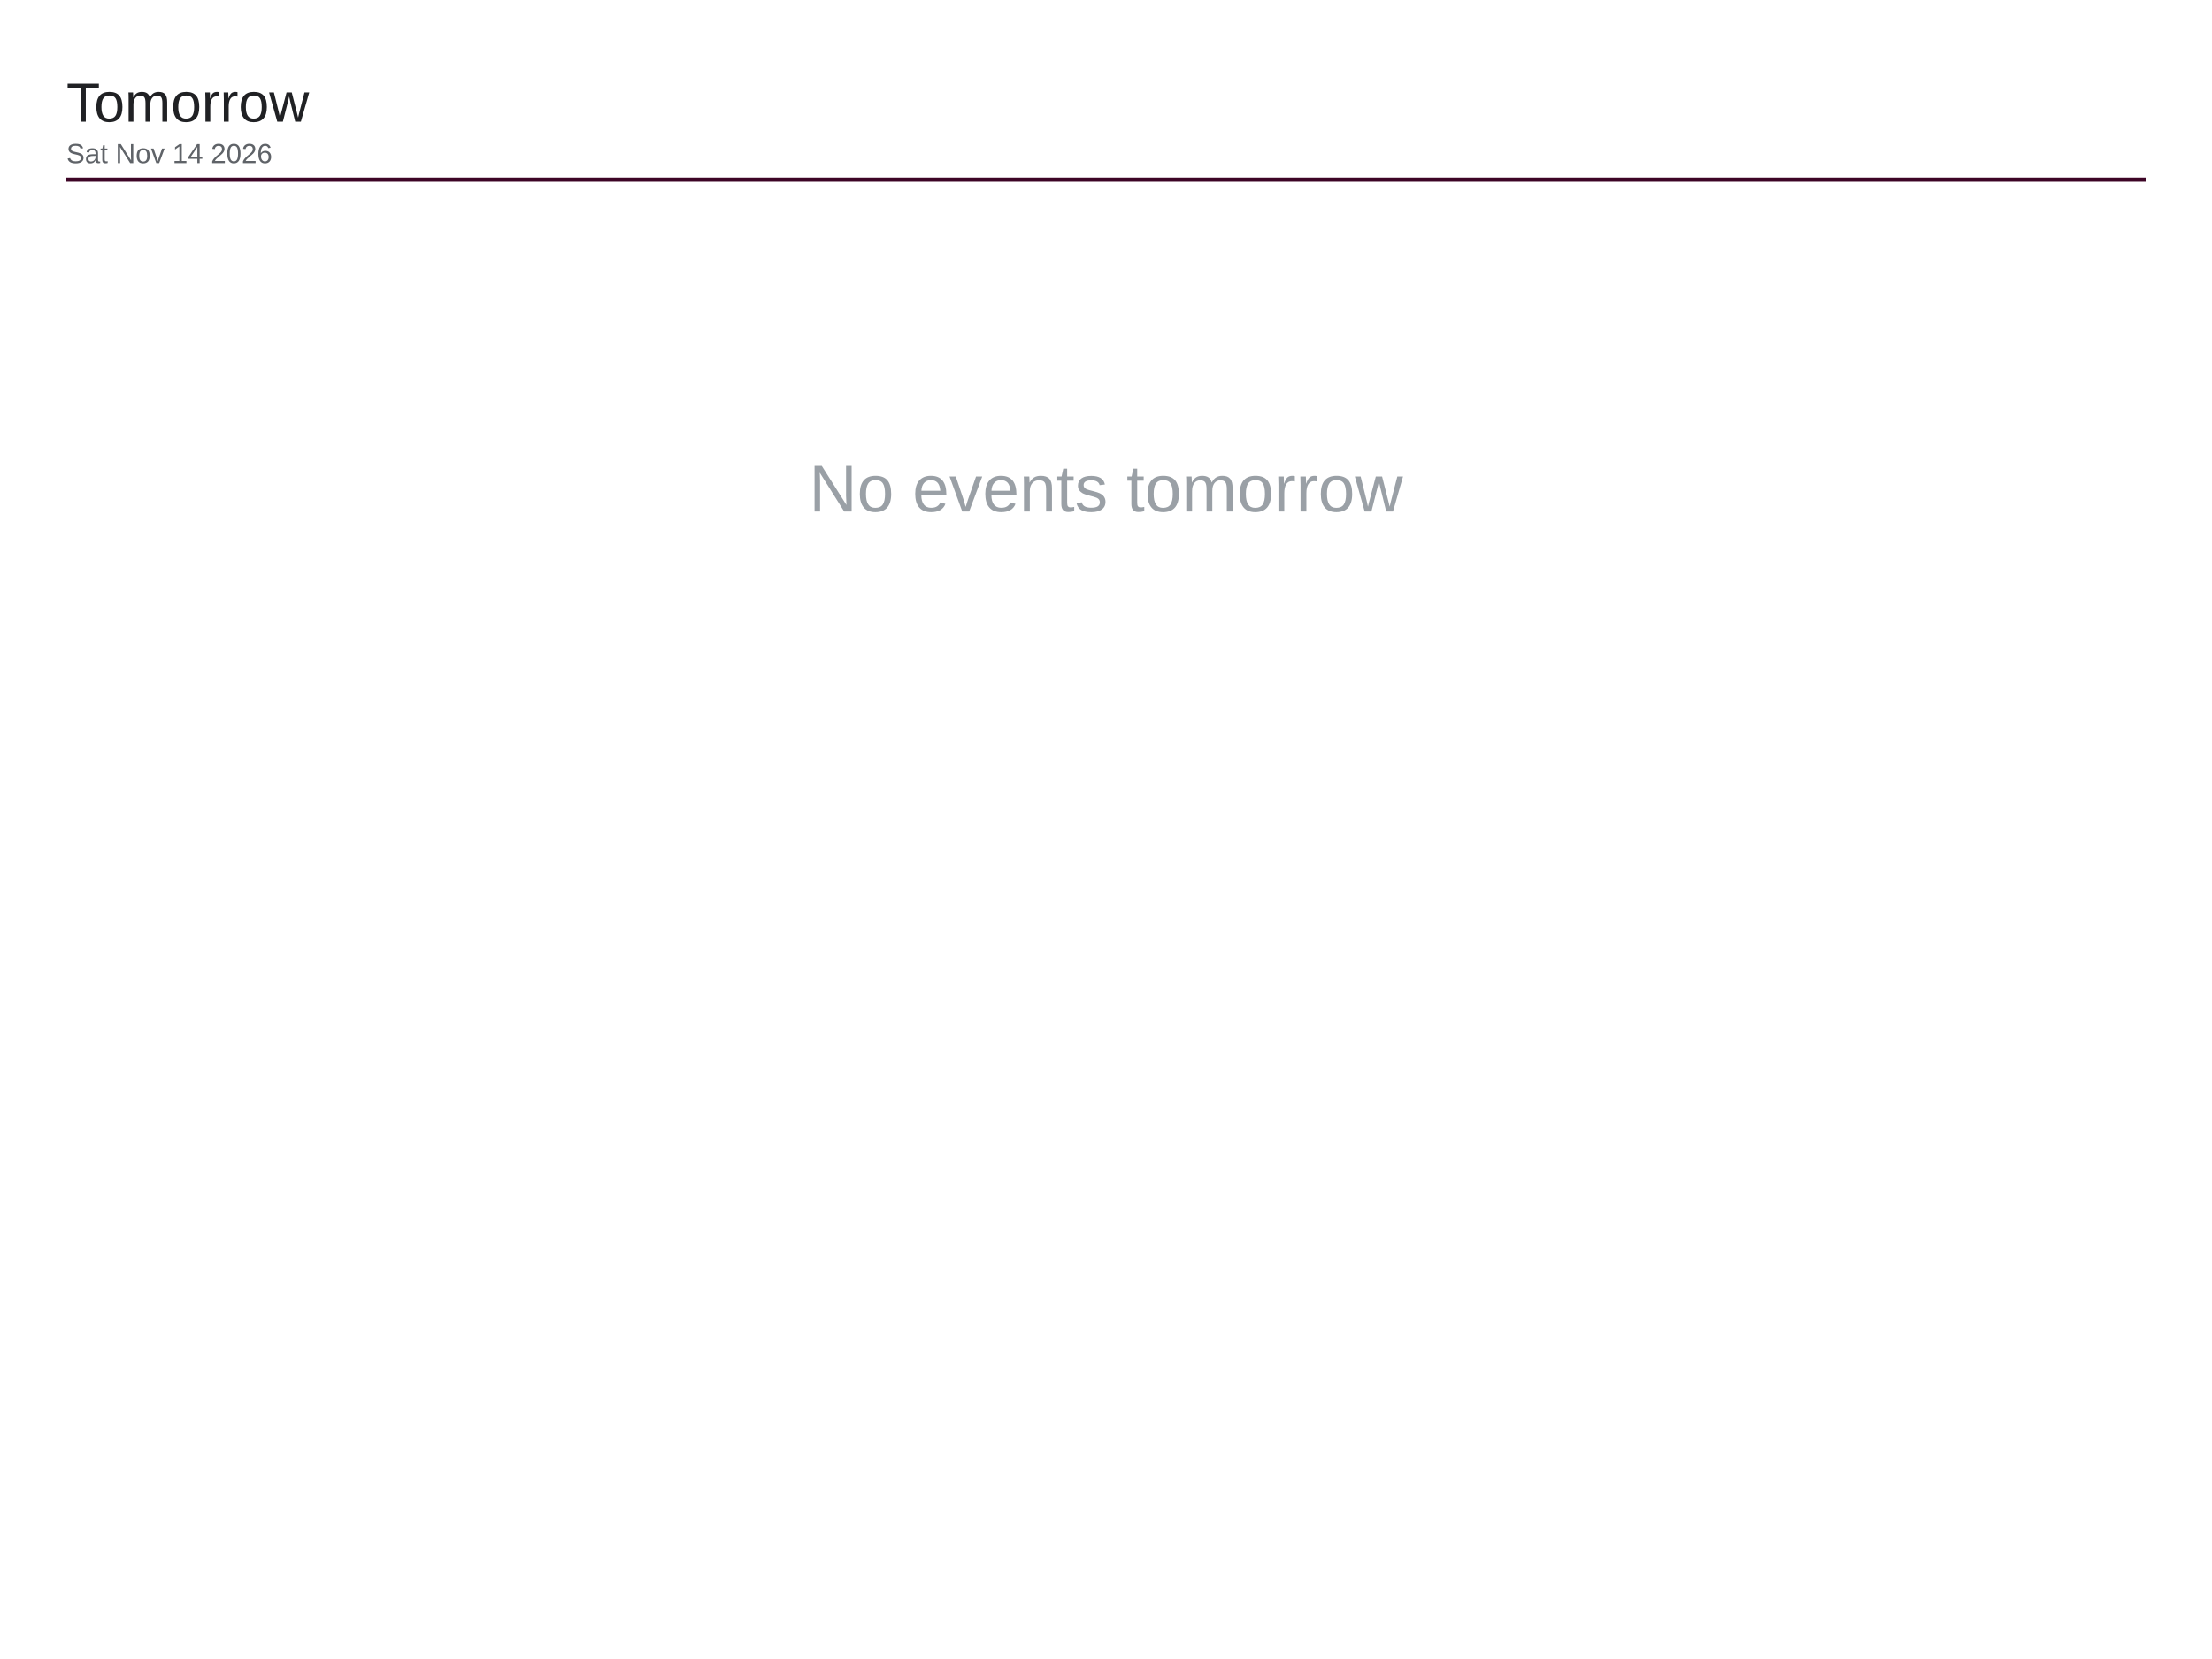
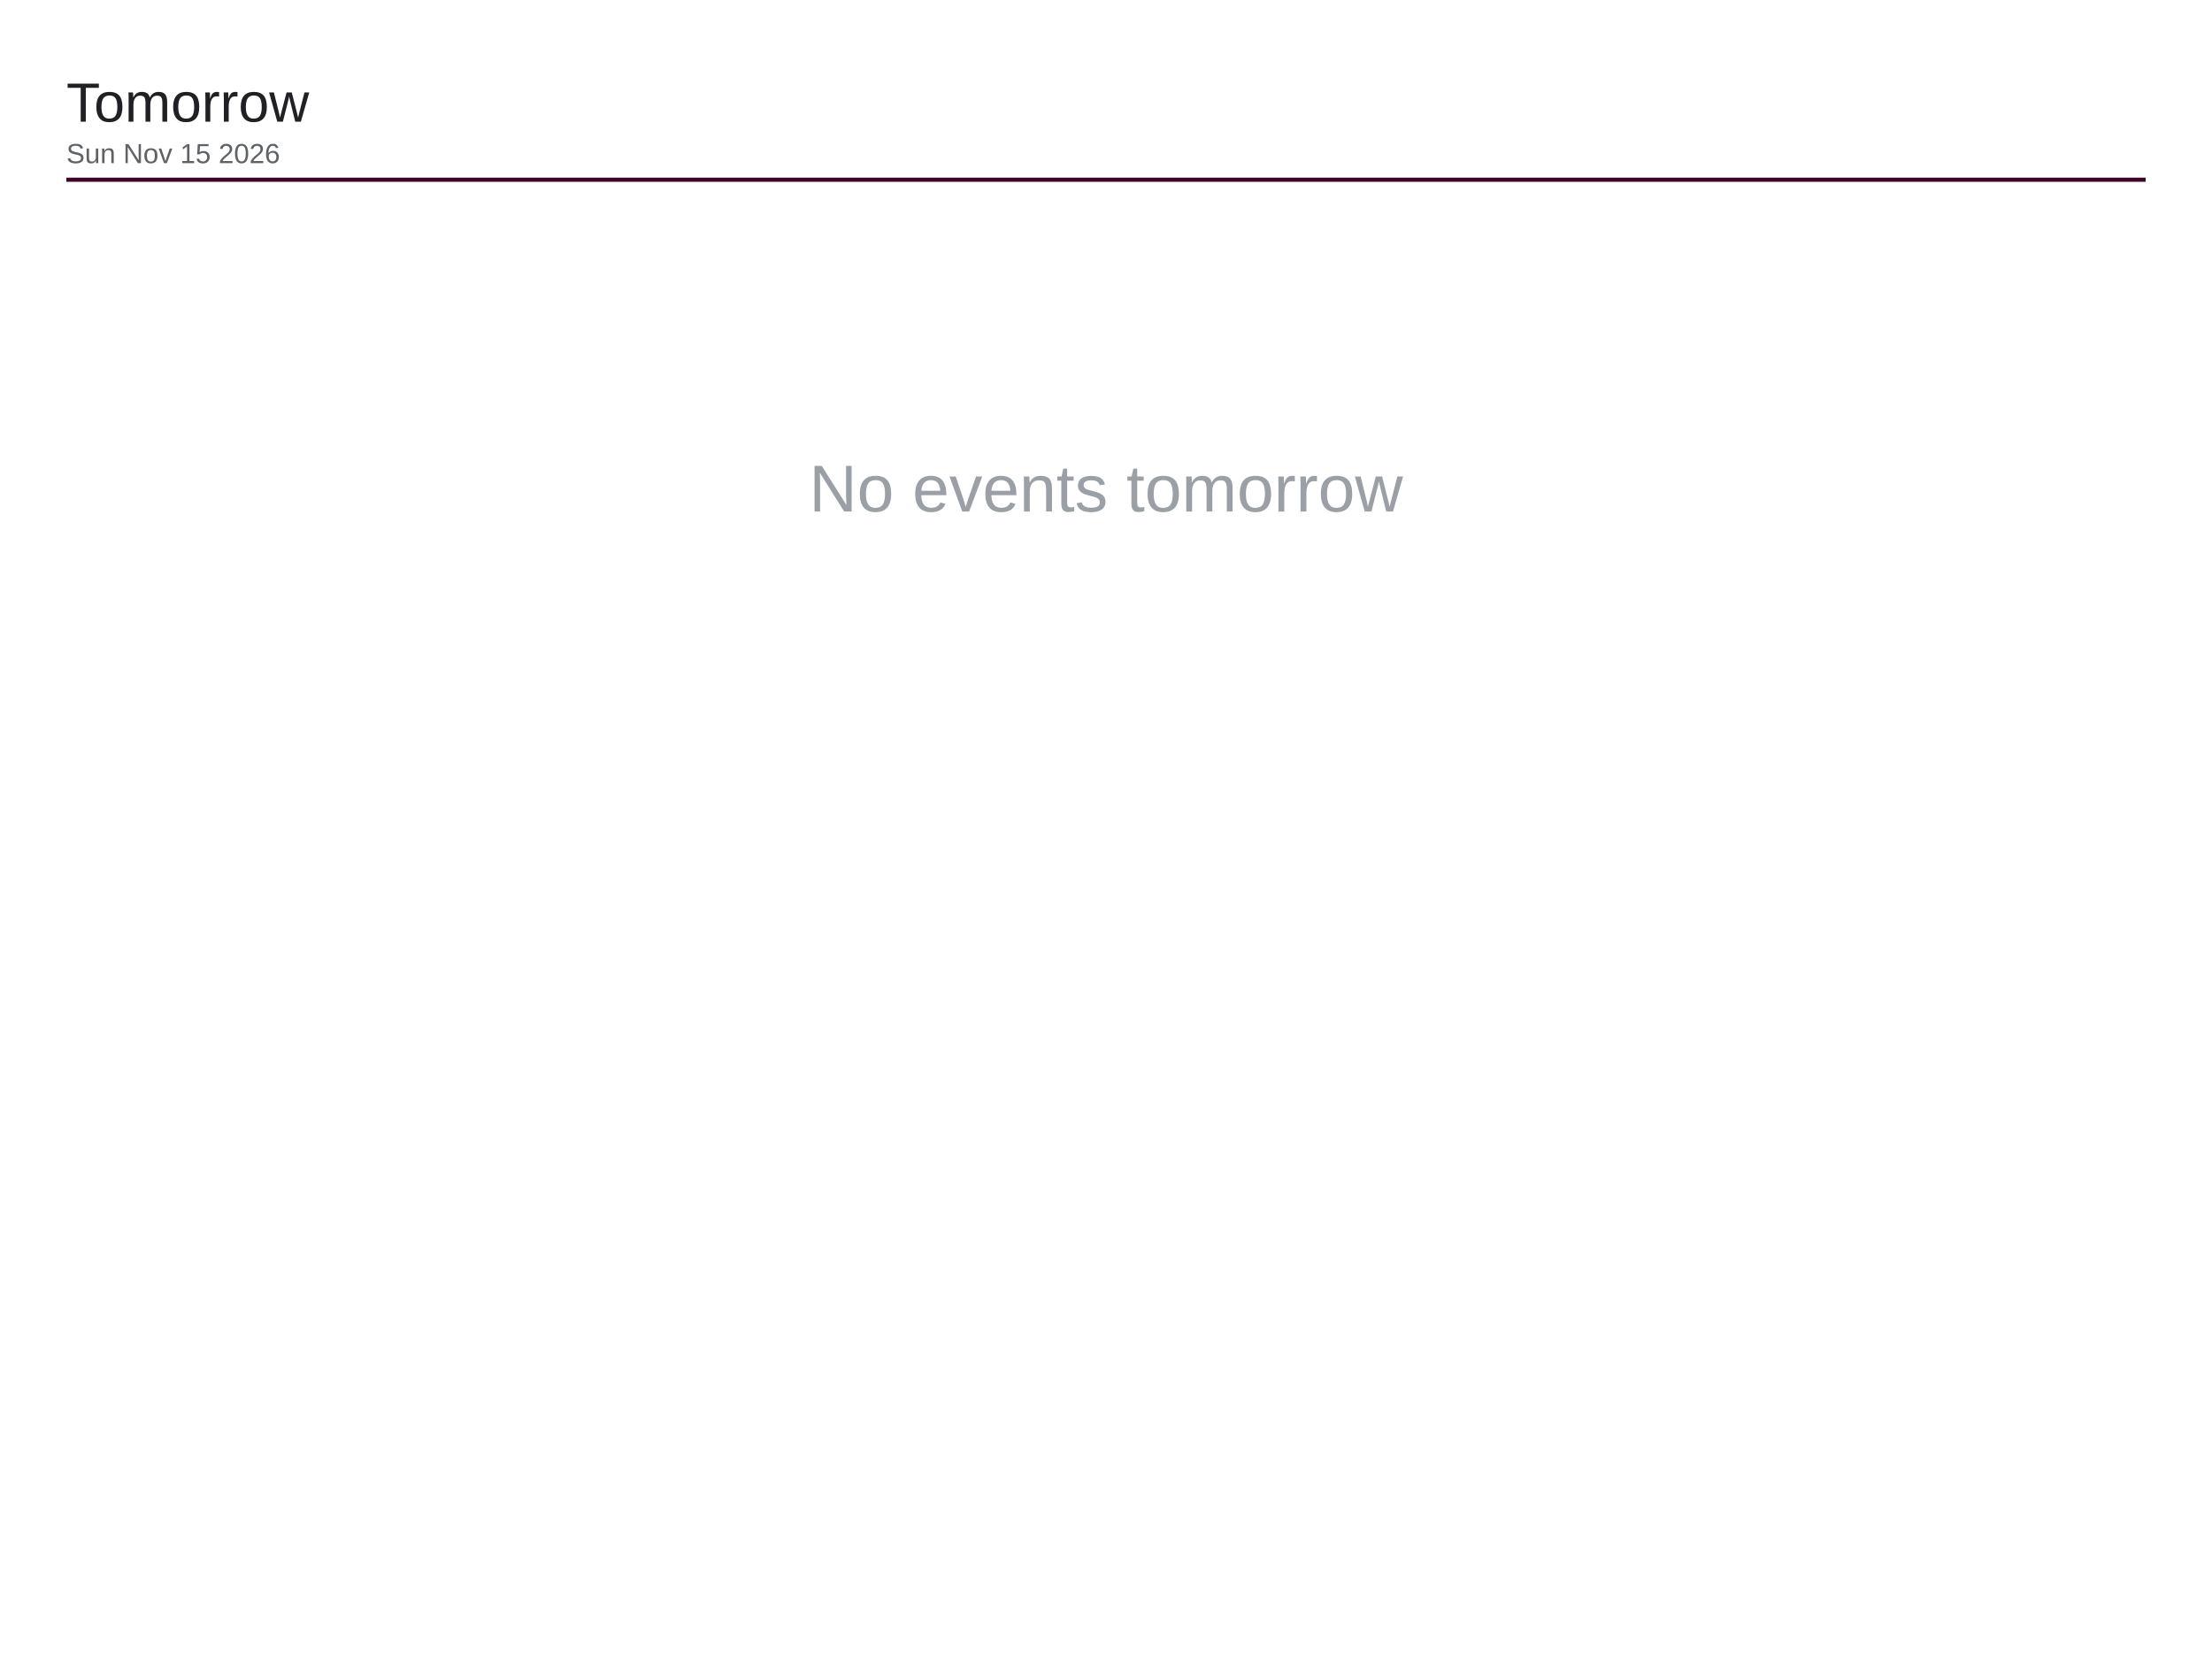
<svg xmlns="http://www.w3.org/2000/svg" viewBox="0 0 1600 1200" width="1600" height="1200">
  <rect x="0" y="0" width="1600" height="1200" fill="#ffffff" />
  <text x="48" y="88" font-family="Arial, Helvetica, sans-serif" font-size="40" font-weight="500" fill="#202124">Tomorrow</text>
-   <text x="48" y="118" font-family="Arial, Helvetica, sans-serif" font-size="20" fill="#5f6368">Sat Nov 14 2026</text>
+   <text x="48" y="118" font-family="Arial, Helvetica, sans-serif" font-size="20" fill="#5f6368">Sun Nov 15 2026</text>
  <line x1="48" y1="130" x2="1552" y2="130" stroke="#3d0526" stroke-width="3" />
  <text x="800" y="370" font-family="Arial, Helvetica, sans-serif" font-size="48" fill="#9aa0a6" text-anchor="middle">No events tomorrow</text>
</svg>
